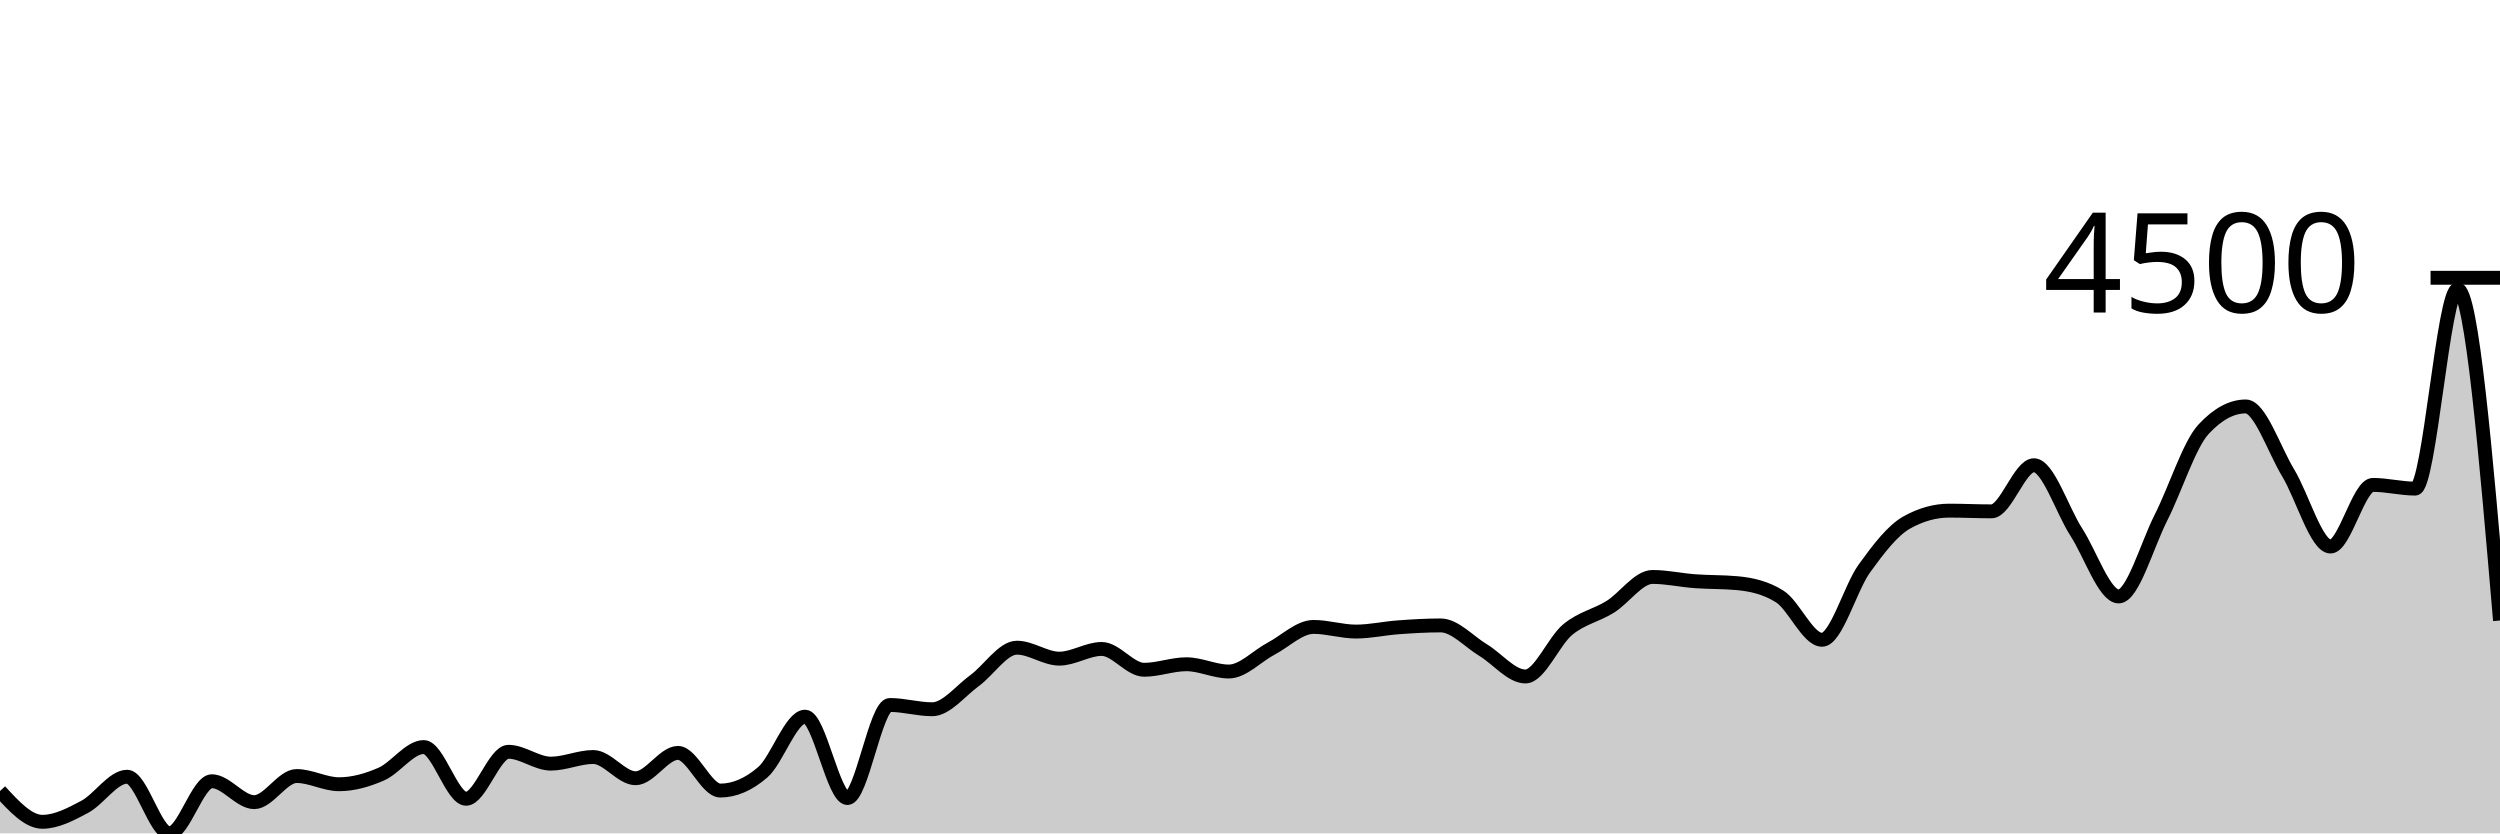
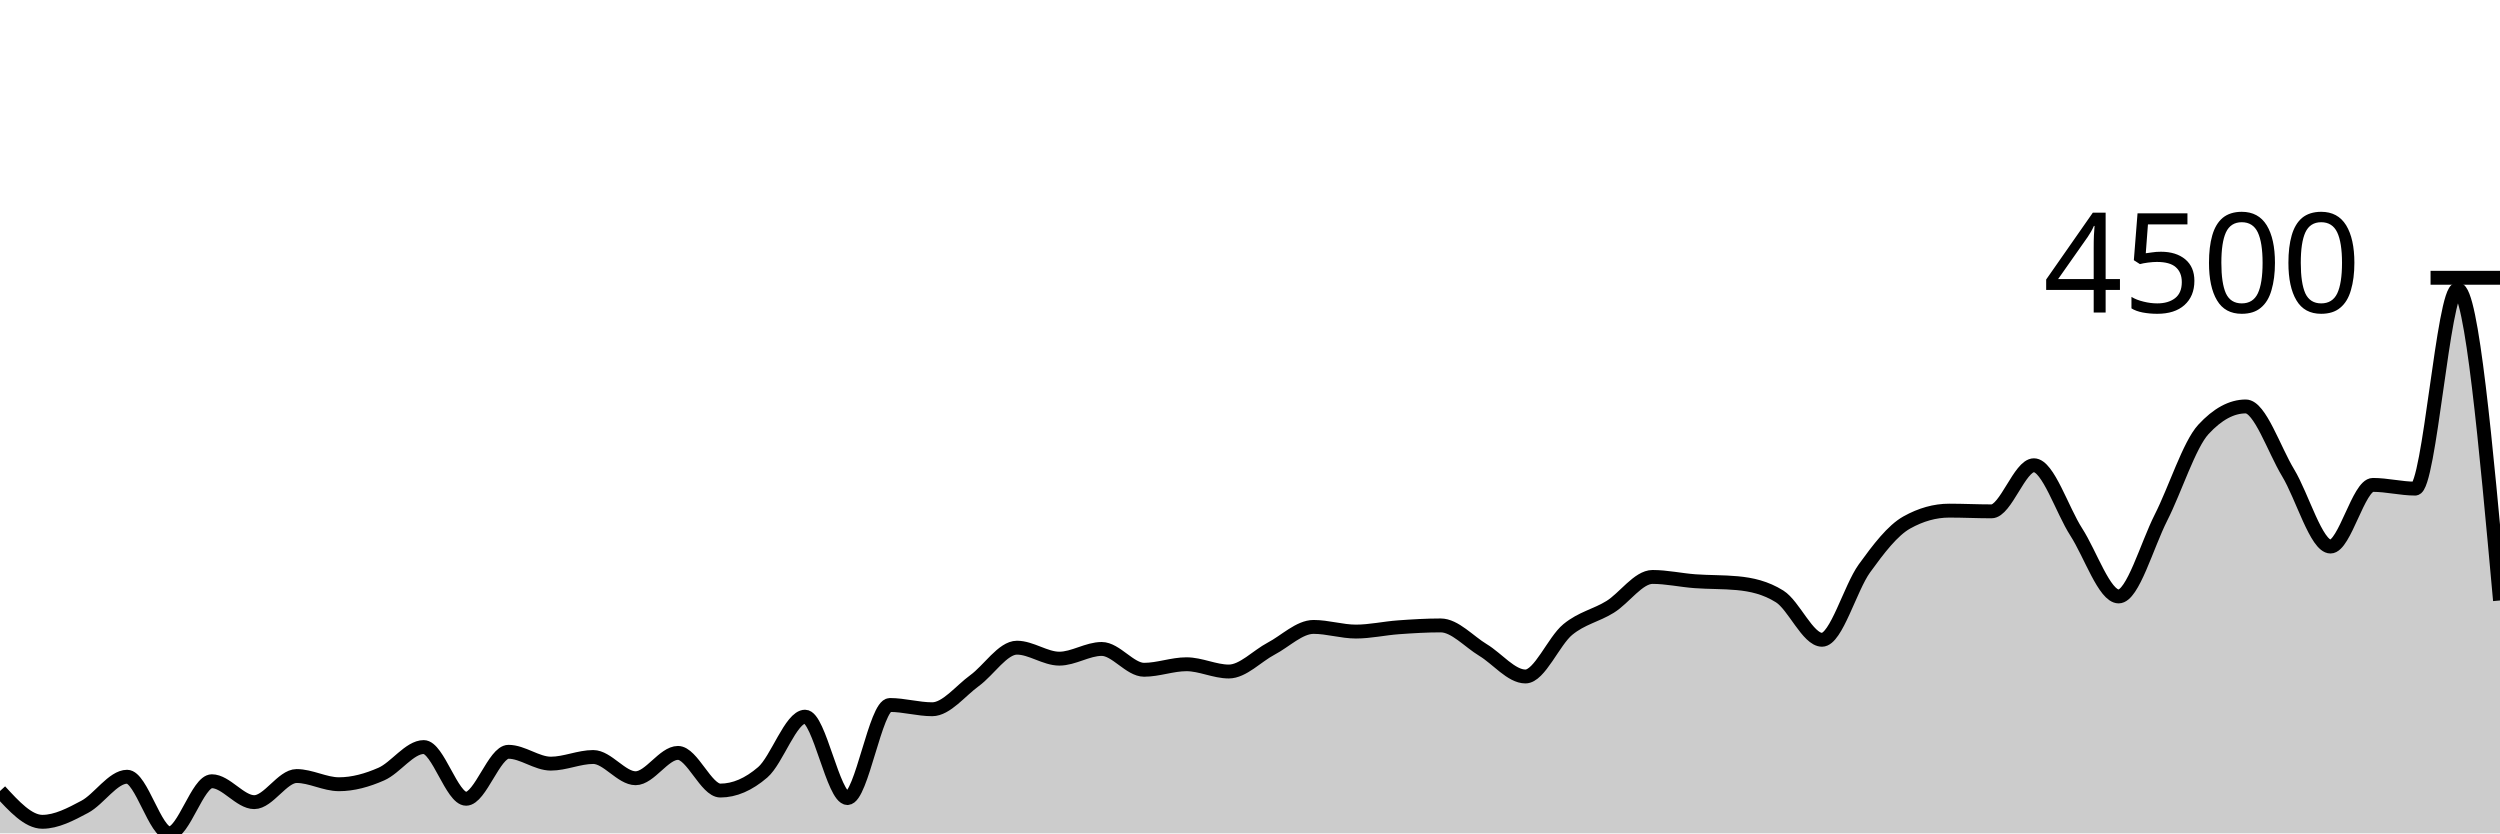
<svg xmlns="http://www.w3.org/2000/svg" viewBox="0 0 180 60">
  <g transform="translate(0,20)">
-     <path class="area" fill="rgba(0, 0, 0, 0.2)" d="M0,36.954C1.017,38.062,2.034,39.17,3.051,39.17C4.068,39.17,5.085,38.631,6.102,38.09C7.119,37.549,8.136,35.925,9.153,35.925C10.169,35.925,11.186,40,12.203,40C13.22,40,14.237,36.249,15.254,36.249C16.271,36.249,17.288,37.755,18.305,37.755C19.322,37.755,20.339,35.874,21.356,35.874C22.373,35.874,23.39,36.465,24.407,36.465C25.424,36.465,26.441,36.178,27.458,35.732C28.475,35.286,29.492,33.788,30.508,33.788C31.525,33.788,32.542,37.511,33.559,37.511C34.576,37.511,35.593,34.129,36.61,34.129C37.627,34.129,38.644,34.982,39.661,34.982C40.678,34.982,41.695,34.504,42.712,34.504C43.729,34.504,44.746,36.033,45.763,36.033C46.78,36.033,47.797,34.209,48.814,34.209C49.831,34.209,50.847,36.92,51.864,36.92C52.881,36.92,53.898,36.482,54.915,35.607C55.932,34.731,56.949,31.6,57.966,31.6C58.983,31.6,60,37.46,61.017,37.46C62.034,37.46,63.051,30.759,64.068,30.759C65.085,30.759,66.102,31.066,67.119,31.066C68.136,31.066,69.153,29.741,70.169,29.003C71.186,28.264,72.203,26.633,73.22,26.633C74.237,26.633,75.254,27.423,76.271,27.423C77.288,27.423,78.305,26.724,79.322,26.724C80.339,26.724,81.356,28.224,82.373,28.224C83.39,28.224,84.407,27.826,85.424,27.826C86.441,27.826,87.458,28.349,88.475,28.349C89.492,28.349,90.508,27.236,91.525,26.701C92.542,26.166,93.559,25.138,94.576,25.138C95.593,25.138,96.61,25.473,97.627,25.473C98.644,25.473,99.661,25.24,100.678,25.166C101.695,25.092,102.712,25.03,103.729,25.03C104.746,25.03,105.763,26.19,106.78,26.803C107.797,27.416,108.814,28.707,109.831,28.707C110.847,28.707,111.864,26.161,112.881,25.325C113.898,24.49,114.915,24.325,115.932,23.694C116.949,23.063,117.966,21.54,118.983,21.54C120,21.54,121.017,21.772,122.034,21.847C123.051,21.922,124.068,21.894,125.085,21.989C126.102,22.084,127.119,22.307,128.136,22.944C129.153,23.581,130.169,26.064,131.186,26.064C132.203,26.064,133.22,22.334,134.237,20.926C135.254,19.519,136.271,18.187,137.288,17.619C138.305,17.05,139.322,16.766,140.339,16.766C141.356,16.766,142.373,16.817,143.39,16.817C144.407,16.817,145.424,13.498,146.441,13.498C147.458,13.498,148.475,16.732,149.492,18.306C150.508,19.881,151.525,22.944,152.542,22.944C153.559,22.944,154.576,19.265,155.593,17.261C156.61,15.256,157.627,12.02,158.644,10.918C159.661,9.815,160.678,9.264,161.695,9.264C162.712,9.264,163.729,12.362,164.746,14.044C165.763,15.725,166.78,19.352,167.797,19.352C168.814,19.352,169.831,14.913,170.847,14.913C171.864,14.913,172.881,15.18,173.898,15.18C174.915,15.18,175.932,0.83,176.949,0.83C177.966,0.83,178.983,12.754,180,24.677L180,40C178.983,40,177.966,40,176.949,40C175.932,40,174.915,40,173.898,40C172.881,40,171.864,40,170.847,40C169.831,40,168.814,40,167.797,40C166.78,40,165.763,40,164.746,40C163.729,40,162.712,40,161.695,40C160.678,40,159.661,40,158.644,40C157.627,40,156.61,40,155.593,40C154.576,40,153.559,40,152.542,40C151.525,40,150.508,40,149.492,40C148.475,40,147.458,40,146.441,40C145.424,40,144.407,40,143.39,40C142.373,40,141.356,40,140.339,40C139.322,40,138.305,40,137.288,40C136.271,40,135.254,40,134.237,40C133.22,40,132.203,40,131.186,40C130.169,40,129.153,40,128.136,40C127.119,40,126.102,40,125.085,40C124.068,40,123.051,40,122.034,40C121.017,40,120,40,118.983,40C117.966,40,116.949,40,115.932,40C114.915,40,113.898,40,112.881,40C111.864,40,110.847,40,109.831,40C108.814,40,107.797,40,106.78,40C105.763,40,104.746,40,103.729,40C102.712,40,101.695,40,100.678,40C99.661,40,98.644,40,97.627,40C96.61,40,95.593,40,94.576,40C93.559,40,92.542,40,91.525,40C90.508,40,89.492,40,88.475,40C87.458,40,86.441,40,85.424,40C84.407,40,83.39,40,82.373,40C81.356,40,80.339,40,79.322,40C78.305,40,77.288,40,76.271,40C75.254,40,74.237,40,73.22,40C72.203,40,71.186,40,70.169,40C69.153,40,68.136,40,67.119,40C66.102,40,65.085,40,64.068,40C63.051,40,62.034,40,61.017,40C60,40,58.983,40,57.966,40C56.949,40,55.932,40,54.915,40C53.898,40,52.881,40,51.864,40C50.847,40,49.831,40,48.814,40C47.797,40,46.78,40,45.763,40C44.746,40,43.729,40,42.712,40C41.695,40,40.678,40,39.661,40C38.644,40,37.627,40,36.61,40C35.593,40,34.576,40,33.559,40C32.542,40,31.525,40,30.508,40C29.492,40,28.475,40,27.458,40C26.441,40,25.424,40,24.407,40C23.39,40,22.373,40,21.356,40C20.339,40,19.322,40,18.305,40C17.288,40,16.271,40,15.254,40C14.237,40,13.22,40,12.203,40C11.186,40,10.169,40,9.153,40C8.136,40,7.119,40,6.102,40C5.085,40,4.068,40,3.051,40C2.034,40,1.017,40,0,40Z" />
-     <path class="line" stroke="black" fill="none" d="M0,36.954C1.017,38.062,2.034,39.17,3.051,39.17C4.068,39.17,5.085,38.631,6.102,38.09C7.119,37.549,8.136,35.925,9.153,35.925C10.169,35.925,11.186,40,12.203,40C13.22,40,14.237,36.249,15.254,36.249C16.271,36.249,17.288,37.755,18.305,37.755C19.322,37.755,20.339,35.874,21.356,35.874C22.373,35.874,23.39,36.465,24.407,36.465C25.424,36.465,26.441,36.178,27.458,35.732C28.475,35.286,29.492,33.788,30.508,33.788C31.525,33.788,32.542,37.511,33.559,37.511C34.576,37.511,35.593,34.129,36.61,34.129C37.627,34.129,38.644,34.982,39.661,34.982C40.678,34.982,41.695,34.504,42.712,34.504C43.729,34.504,44.746,36.033,45.763,36.033C46.78,36.033,47.797,34.209,48.814,34.209C49.831,34.209,50.847,36.92,51.864,36.92C52.881,36.92,53.898,36.482,54.915,35.607C55.932,34.731,56.949,31.6,57.966,31.6C58.983,31.6,60,37.46,61.017,37.46C62.034,37.46,63.051,30.759,64.068,30.759C65.085,30.759,66.102,31.066,67.119,31.066C68.136,31.066,69.153,29.741,70.169,29.003C71.186,28.264,72.203,26.633,73.22,26.633C74.237,26.633,75.254,27.423,76.271,27.423C77.288,27.423,78.305,26.724,79.322,26.724C80.339,26.724,81.356,28.224,82.373,28.224C83.39,28.224,84.407,27.826,85.424,27.826C86.441,27.826,87.458,28.349,88.475,28.349C89.492,28.349,90.508,27.236,91.525,26.701C92.542,26.166,93.559,25.138,94.576,25.138C95.593,25.138,96.61,25.473,97.627,25.473C98.644,25.473,99.661,25.24,100.678,25.166C101.695,25.092,102.712,25.03,103.729,25.03C104.746,25.03,105.763,26.19,106.78,26.803C107.797,27.416,108.814,28.707,109.831,28.707C110.847,28.707,111.864,26.161,112.881,25.325C113.898,24.49,114.915,24.325,115.932,23.694C116.949,23.063,117.966,21.54,118.983,21.54C120,21.54,121.017,21.772,122.034,21.847C123.051,21.922,124.068,21.894,125.085,21.989C126.102,22.084,127.119,22.307,128.136,22.944C129.153,23.581,130.169,26.064,131.186,26.064C132.203,26.064,133.22,22.334,134.237,20.926C135.254,19.519,136.271,18.187,137.288,17.619C138.305,17.05,139.322,16.766,140.339,16.766C141.356,16.766,142.373,16.817,143.39,16.817C144.407,16.817,145.424,13.498,146.441,13.498C147.458,13.498,148.475,16.732,149.492,18.306C150.508,19.881,151.525,22.944,152.542,22.944C153.559,22.944,154.576,19.265,155.593,17.261C156.61,15.256,157.627,12.02,158.644,10.918C159.661,9.815,160.678,9.264,161.695,9.264C162.712,9.264,163.729,12.362,164.746,14.044C165.763,15.725,166.78,19.352,167.797,19.352C168.814,19.352,169.831,14.913,170.847,14.913C171.864,14.913,172.881,15.18,173.898,15.18C174.915,15.18,175.932,0.83,176.949,0.83C177.966,0.83,178.983,12.754,180,24.677" />
+     <path class="area" fill="rgba(0, 0, 0, 0.2)" d="M0,36.954C1.017,38.062,2.034,39.17,3.051,39.17C4.068,39.17,5.085,38.631,6.102,38.09C7.119,37.549,8.136,35.925,9.153,35.925C10.169,35.925,11.186,40,12.203,40C13.22,40,14.237,36.249,15.254,36.249C16.271,36.249,17.288,37.755,18.305,37.755C19.322,37.755,20.339,35.874,21.356,35.874C22.373,35.874,23.39,36.465,24.407,36.465C25.424,36.465,26.441,36.178,27.458,35.732C28.475,35.286,29.492,33.788,30.508,33.788C31.525,33.788,32.542,37.511,33.559,37.511C34.576,37.511,35.593,34.129,36.61,34.129C37.627,34.129,38.644,34.982,39.661,34.982C40.678,34.982,41.695,34.504,42.712,34.504C43.729,34.504,44.746,36.033,45.763,36.033C46.78,36.033,47.797,34.209,48.814,34.209C49.831,34.209,50.847,36.92,51.864,36.92C52.881,36.92,53.898,36.482,54.915,35.607C55.932,34.731,56.949,31.6,57.966,31.6C58.983,31.6,60,37.46,61.017,37.46C62.034,37.46,63.051,30.759,64.068,30.759C65.085,30.759,66.102,31.066,67.119,31.066C68.136,31.066,69.153,29.741,70.169,29.003C71.186,28.264,72.203,26.633,73.22,26.633C74.237,26.633,75.254,27.423,76.271,27.423C77.288,27.423,78.305,26.724,79.322,26.724C80.339,26.724,81.356,28.224,82.373,28.224C83.39,28.224,84.407,27.826,85.424,27.826C86.441,27.826,87.458,28.349,88.475,28.349C89.492,28.349,90.508,27.236,91.525,26.701C92.542,26.166,93.559,25.138,94.576,25.138C95.593,25.138,96.61,25.473,97.627,25.473C98.644,25.473,99.661,25.24,100.678,25.166C101.695,25.092,102.712,25.03,103.729,25.03C104.746,25.03,105.763,26.19,106.78,26.803C107.797,27.416,108.814,28.707,109.831,28.707C110.847,28.707,111.864,26.161,112.881,25.325C113.898,24.49,114.915,24.325,115.932,23.694C116.949,23.063,117.966,21.54,118.983,21.54C120,21.54,121.017,21.772,122.034,21.847C123.051,21.922,124.068,21.894,125.085,21.989C126.102,22.084,127.119,22.307,128.136,22.944C129.153,23.581,130.169,26.064,131.186,26.064C132.203,26.064,133.22,22.334,134.237,20.926C135.254,19.519,136.271,18.187,137.288,17.619C138.305,17.05,139.322,16.766,140.339,16.766C141.356,16.766,142.373,16.817,143.39,16.817C144.407,16.817,145.424,13.498,146.441,13.498C147.458,13.498,148.475,16.732,149.492,18.306C150.508,19.881,151.525,22.944,152.542,22.944C153.559,22.944,154.576,19.265,155.593,17.261C156.61,15.256,157.627,12.02,158.644,10.918C159.661,9.815,160.678,9.264,161.695,9.264C162.712,9.264,163.729,12.362,164.746,14.044C165.763,15.725,166.78,19.352,167.797,19.352C168.814,19.352,169.831,14.913,170.847,14.913C171.864,14.913,172.881,15.18,173.898,15.18C174.915,15.18,175.932,0.83,176.949,0.83C177.966,0.83,178.983,12.032,180,23.234L180,40C178.983,40,177.966,40,176.949,40C175.932,40,174.915,40,173.898,40C172.881,40,171.864,40,170.847,40C169.831,40,168.814,40,167.797,40C166.78,40,165.763,40,164.746,40C163.729,40,162.712,40,161.695,40C160.678,40,159.661,40,158.644,40C157.627,40,156.61,40,155.593,40C154.576,40,153.559,40,152.542,40C151.525,40,150.508,40,149.492,40C148.475,40,147.458,40,146.441,40C145.424,40,144.407,40,143.39,40C142.373,40,141.356,40,140.339,40C139.322,40,138.305,40,137.288,40C136.271,40,135.254,40,134.237,40C133.22,40,132.203,40,131.186,40C130.169,40,129.153,40,128.136,40C127.119,40,126.102,40,125.085,40C124.068,40,123.051,40,122.034,40C121.017,40,120,40,118.983,40C117.966,40,116.949,40,115.932,40C114.915,40,113.898,40,112.881,40C111.864,40,110.847,40,109.831,40C108.814,40,107.797,40,106.78,40C105.763,40,104.746,40,103.729,40C102.712,40,101.695,40,100.678,40C99.661,40,98.644,40,97.627,40C96.61,40,95.593,40,94.576,40C93.559,40,92.542,40,91.525,40C90.508,40,89.492,40,88.475,40C87.458,40,86.441,40,85.424,40C84.407,40,83.39,40,82.373,40C81.356,40,80.339,40,79.322,40C78.305,40,77.288,40,76.271,40C75.254,40,74.237,40,73.22,40C72.203,40,71.186,40,70.169,40C69.153,40,68.136,40,67.119,40C66.102,40,65.085,40,64.068,40C63.051,40,62.034,40,61.017,40C60,40,58.983,40,57.966,40C56.949,40,55.932,40,54.915,40C53.898,40,52.881,40,51.864,40C50.847,40,49.831,40,48.814,40C47.797,40,46.78,40,45.763,40C44.746,40,43.729,40,42.712,40C41.695,40,40.678,40,39.661,40C38.644,40,37.627,40,36.61,40C35.593,40,34.576,40,33.559,40C32.542,40,31.525,40,30.508,40C29.492,40,28.475,40,27.458,40C26.441,40,25.424,40,24.407,40C23.39,40,22.373,40,21.356,40C20.339,40,19.322,40,18.305,40C17.288,40,16.271,40,15.254,40C14.237,40,13.22,40,12.203,40C11.186,40,10.169,40,9.153,40C8.136,40,7.119,40,6.102,40C5.085,40,4.068,40,3.051,40C2.034,40,1.017,40,0,40Z" />
+     <path class="line" stroke="black" fill="none" d="M0,36.954C1.017,38.062,2.034,39.17,3.051,39.17C4.068,39.17,5.085,38.631,6.102,38.09C7.119,37.549,8.136,35.925,9.153,35.925C10.169,35.925,11.186,40,12.203,40C13.22,40,14.237,36.249,15.254,36.249C16.271,36.249,17.288,37.755,18.305,37.755C19.322,37.755,20.339,35.874,21.356,35.874C22.373,35.874,23.39,36.465,24.407,36.465C25.424,36.465,26.441,36.178,27.458,35.732C28.475,35.286,29.492,33.788,30.508,33.788C31.525,33.788,32.542,37.511,33.559,37.511C34.576,37.511,35.593,34.129,36.61,34.129C37.627,34.129,38.644,34.982,39.661,34.982C40.678,34.982,41.695,34.504,42.712,34.504C43.729,34.504,44.746,36.033,45.763,36.033C46.78,36.033,47.797,34.209,48.814,34.209C49.831,34.209,50.847,36.92,51.864,36.92C52.881,36.92,53.898,36.482,54.915,35.607C55.932,34.731,56.949,31.6,57.966,31.6C58.983,31.6,60,37.46,61.017,37.46C62.034,37.46,63.051,30.759,64.068,30.759C65.085,30.759,66.102,31.066,67.119,31.066C68.136,31.066,69.153,29.741,70.169,29.003C71.186,28.264,72.203,26.633,73.22,26.633C74.237,26.633,75.254,27.423,76.271,27.423C77.288,27.423,78.305,26.724,79.322,26.724C80.339,26.724,81.356,28.224,82.373,28.224C83.39,28.224,84.407,27.826,85.424,27.826C86.441,27.826,87.458,28.349,88.475,28.349C89.492,28.349,90.508,27.236,91.525,26.701C92.542,26.166,93.559,25.138,94.576,25.138C95.593,25.138,96.61,25.473,97.627,25.473C98.644,25.473,99.661,25.24,100.678,25.166C101.695,25.092,102.712,25.03,103.729,25.03C104.746,25.03,105.763,26.19,106.78,26.803C107.797,27.416,108.814,28.707,109.831,28.707C110.847,28.707,111.864,26.161,112.881,25.325C113.898,24.49,114.915,24.325,115.932,23.694C116.949,23.063,117.966,21.54,118.983,21.54C120,21.54,121.017,21.772,122.034,21.847C123.051,21.922,124.068,21.894,125.085,21.989C126.102,22.084,127.119,22.307,128.136,22.944C129.153,23.581,130.169,26.064,131.186,26.064C132.203,26.064,133.22,22.334,134.237,20.926C135.254,19.519,136.271,18.187,137.288,17.619C138.305,17.05,139.322,16.766,140.339,16.766C141.356,16.766,142.373,16.817,143.39,16.817C144.407,16.817,145.424,13.498,146.441,13.498C147.458,13.498,148.475,16.732,149.492,18.306C150.508,19.881,151.525,22.944,152.542,22.944C153.559,22.944,154.576,19.265,155.593,17.261C156.61,15.256,157.627,12.02,158.644,10.918C159.661,9.815,160.678,9.264,161.695,9.264C162.712,9.264,163.729,12.362,164.746,14.044C165.763,15.725,166.78,19.352,167.797,19.352C168.814,19.352,169.831,14.913,170.847,14.913C171.864,14.913,172.881,15.18,173.898,15.18C174.915,15.18,175.932,0.83,176.949,0.83C177.966,0.83,178.983,12.032,180,23.234" />
    <path class="axis-ceiling" stroke-width="1" stroke="black" fill="none" d="M175,0L180,0" />
    <text class="axis-ceiling-label" font-family="sans-serif" text-anchor="end" font-size="10px" x="170" y="2.5">4500</text>
  </g>
</svg>
